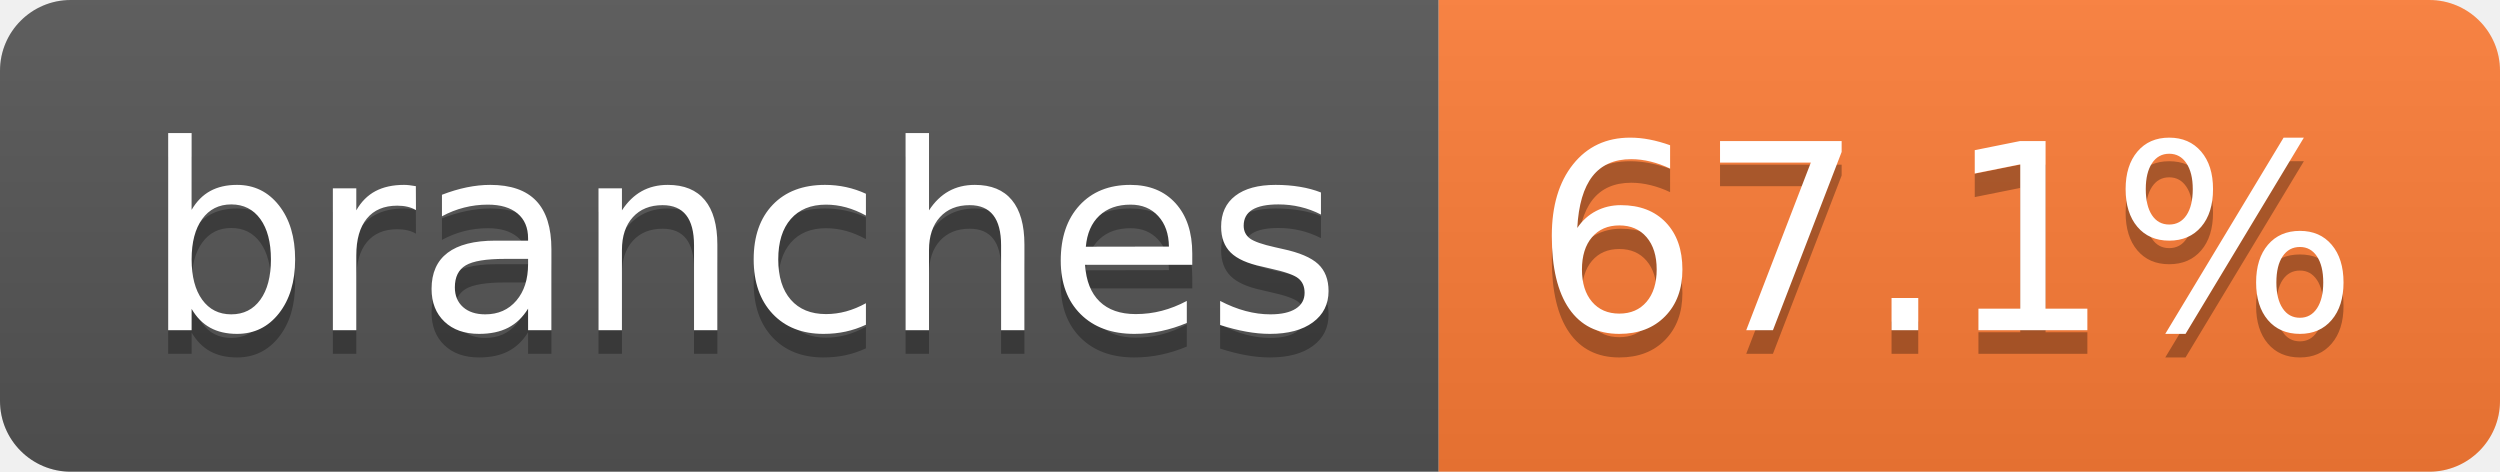
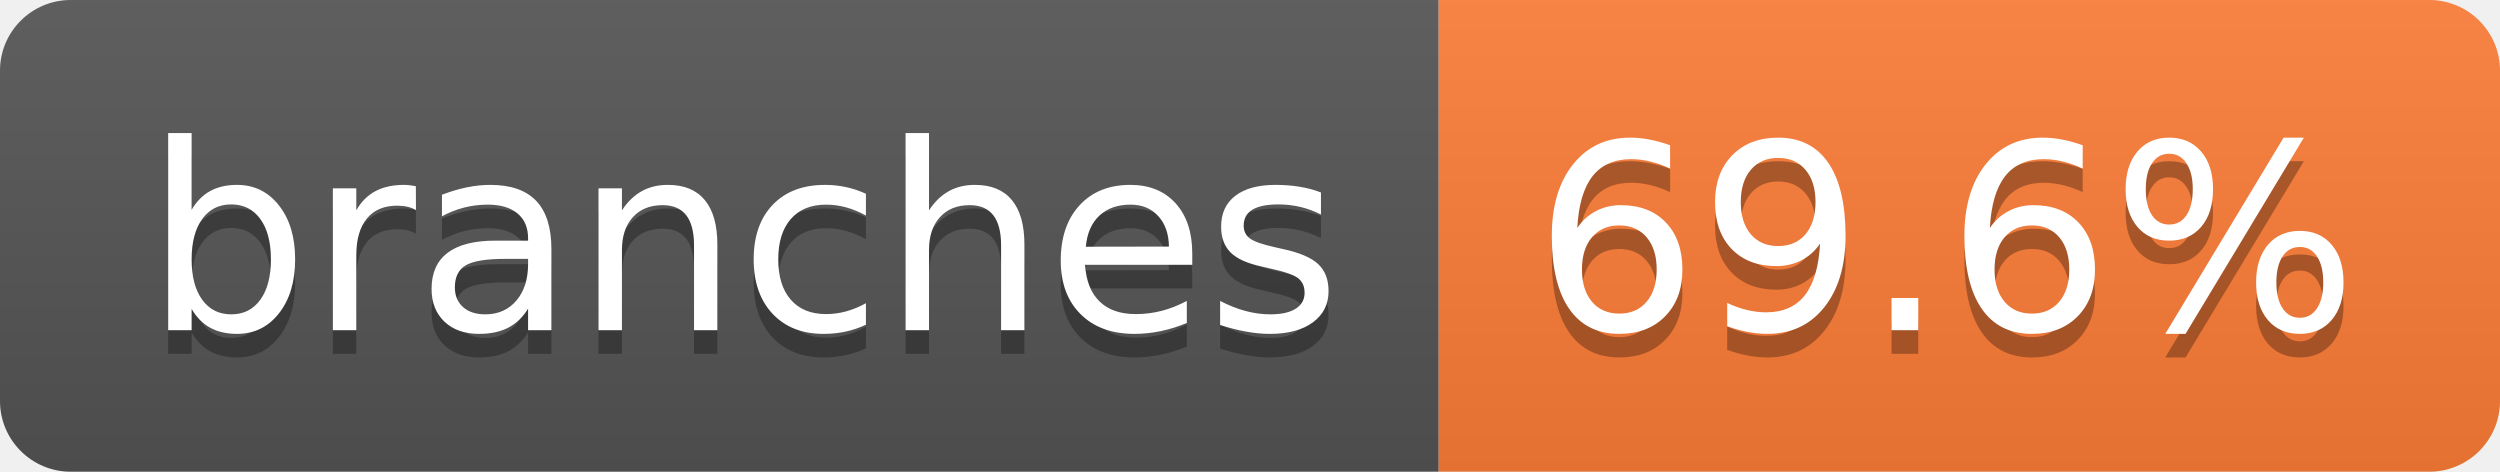
- <svg xmlns="http://www.w3.org/2000/svg" width="106" height="20" role="img" aria-label="branches: 67.1%">
+ <svg xmlns="http://www.w3.org/2000/svg" width="106" height="20" role="img" aria-label="branches: 69.6%">
  <linearGradient id="s" x2="0" y2="100%">
    <stop offset="0" stop-color="#bbb" stop-opacity=".1" />
    <stop offset="1" stop-opacity=".1" />
  </linearGradient>
  <clipPath id="r">
    <rect width="106" height="20" rx="3" fill="#fff" />
  </clipPath>
  <g clip-path="url(#r)">
    <rect width="61" height="20" fill="#555" />
    <rect x="61" width="45" height="20" fill="#fe7d37" />
    <rect width="106" height="20" fill="url(#s)" />
  </g>
  <g fill="#fff" text-anchor="middle" font-family="Verdana,Geneva,DejaVu Sans,sans-serif" text-rendering="geometricPrecision" font-size="110">
    <text aria-hidden="true" x="315" y="150" fill="#010101" fill-opacity=".3" transform="scale(.1)" textLength="507">branches</text>
    <text x="315" y="140" transform="scale(.1)" fill="#fff" textLength="507">branches</text>
-     <text aria-hidden="true" x="825" y="150" fill="#010101" fill-opacity=".3" transform="scale(.1)" textLength="350">67.1%</text>
-     <text x="825" y="140" transform="scale(.1)" fill="#fff" textLength="350">67.1%</text>
+     <text aria-hidden="true" x="825" y="150" fill="#010101" fill-opacity=".3" transform="scale(.1)" textLength="350">69.6%</text>
+     <text x="825" y="140" transform="scale(.1)" fill="#fff" textLength="350">69.6%</text>
  </g>
</svg>
